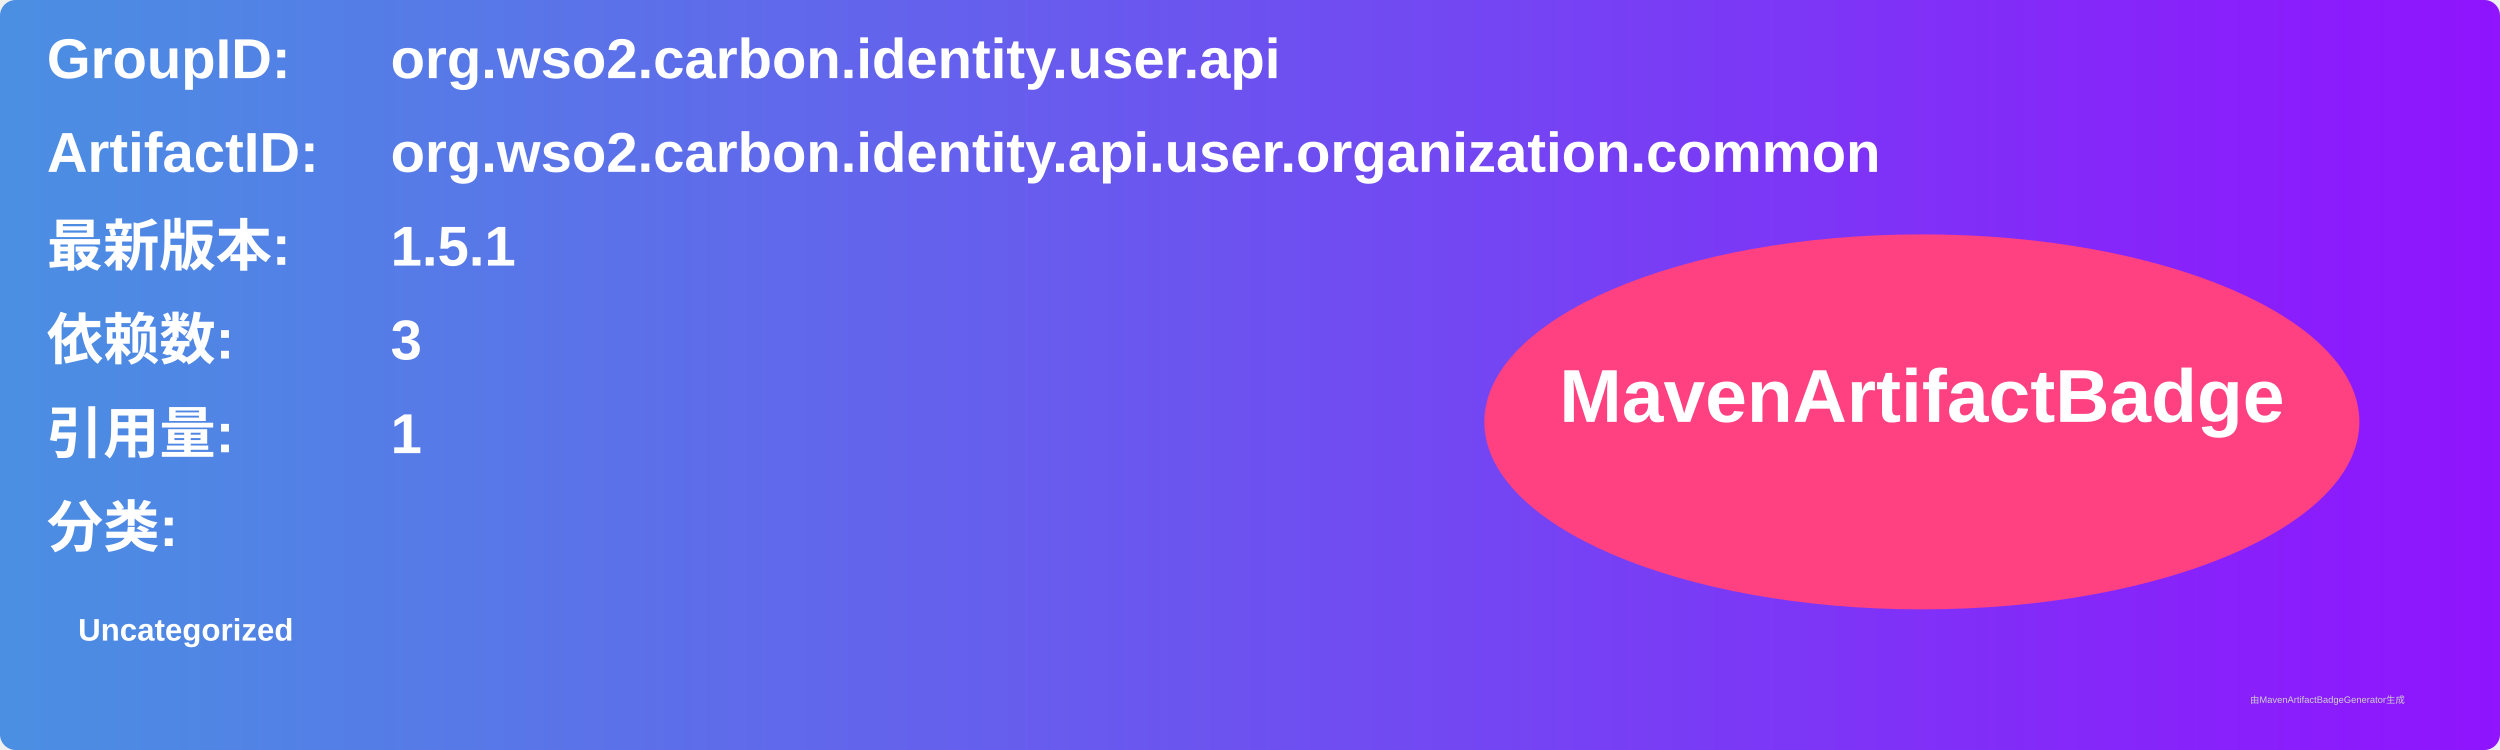
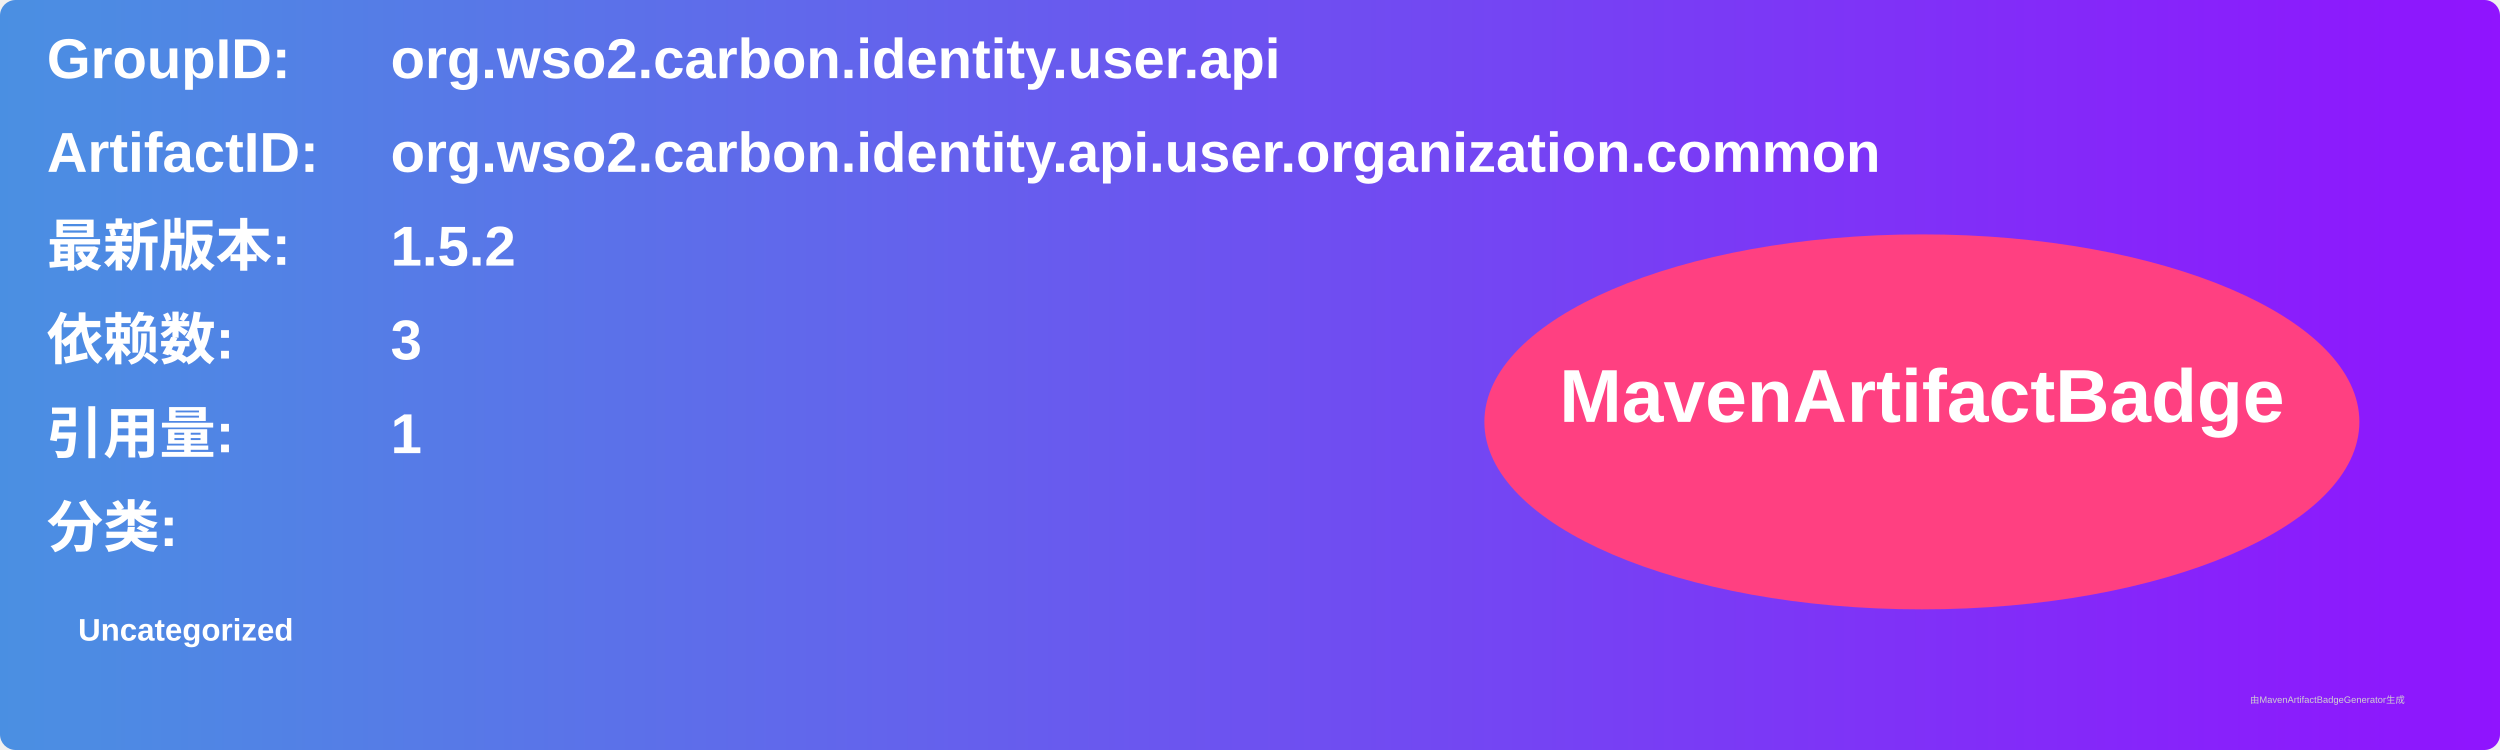
<svg xmlns="http://www.w3.org/2000/svg" width="800" height="240" viewBox="0 0 800 240">
  <linearGradient id="grad" x1="0%" y1="0%" x2="100%" y2="0%">
    <stop offset="0%" stop-color="#4a90e2" />
    <stop offset="100%" stop-color="#9013fe" />
  </linearGradient>
  <rect width="100%" height="100%" rx="5" ry="5" fill="url(#grad)" />
  <g transform="translate(15, 15)">
    <text x="0" y="10" font-family="Arial" font-size="18" fill="white" font-weight="bold" width="260">GroupID:</text>
    <text x="110" y="10" font-family="Arial" font-size="18" fill="white" font-weight="bold" width="460">org.wso2.carbon.identity.user.api</text>
    <text x="0" y="40" font-family="Arial" font-size="18" fill="white" font-weight="bold" width="260">ArtifactID:</text>
    <text x="110" y="40" font-family="Arial" font-size="18" fill="white" font-weight="bold" width="460">org.wso2.carbon.identity.api.user.organization.common</text>
    <text x="0" y="70" font-family="Arial" font-size="18" fill="white" font-weight="bold">最新版本:</text>
    <text x="110" y="70" font-family="Arial" font-size="18" fill="white" font-weight="bold">
-       <tspan font-weight="bold">1.5.1</tspan>
+       <tspan font-weight="bold">1.5.2</tspan>
    </text>
    <text x="0" y="100" font-family="Arial" font-size="18" fill="white" font-weight="bold">依赖数: </text>
    <text x="110" y="100" font-family="Arial" font-size="18" fill="white">
      <tspan font-weight="bold">3</tspan>
    </text>
    <text x="0" y="130" font-family="Arial" font-size="18" fill="white" font-weight="bold">引用量: </text>
    <text x="110" y="130" font-family="Arial" font-size="18" fill="white">
      <tspan font-weight="bold">1</tspan>
    </text>
    <text x="0" y="160" font-family="Arial" font-size="18" fill="white" font-weight="bold">分类:</text>
    <text x="10" y="190" font-family="Arial" font-size="10" fill="white">
      <tspan font-weight="bold">Uncategorized</tspan>
    </text>
    <ellipse cx="600" cy="120" rx="140" ry="60" fill="#ff4081" />
    <text x="600" y="120" text-anchor="middle" font-family="Arial" font-size="24" fill="white" font-weight="bold">MavenArtifactBadge</text>
  </g>
  <text x="720" y="225" font-family="Arial" font-size="3" fill="#d0d0d0">由MavenArtifactBadgeGenerator生成</text>
</svg>
